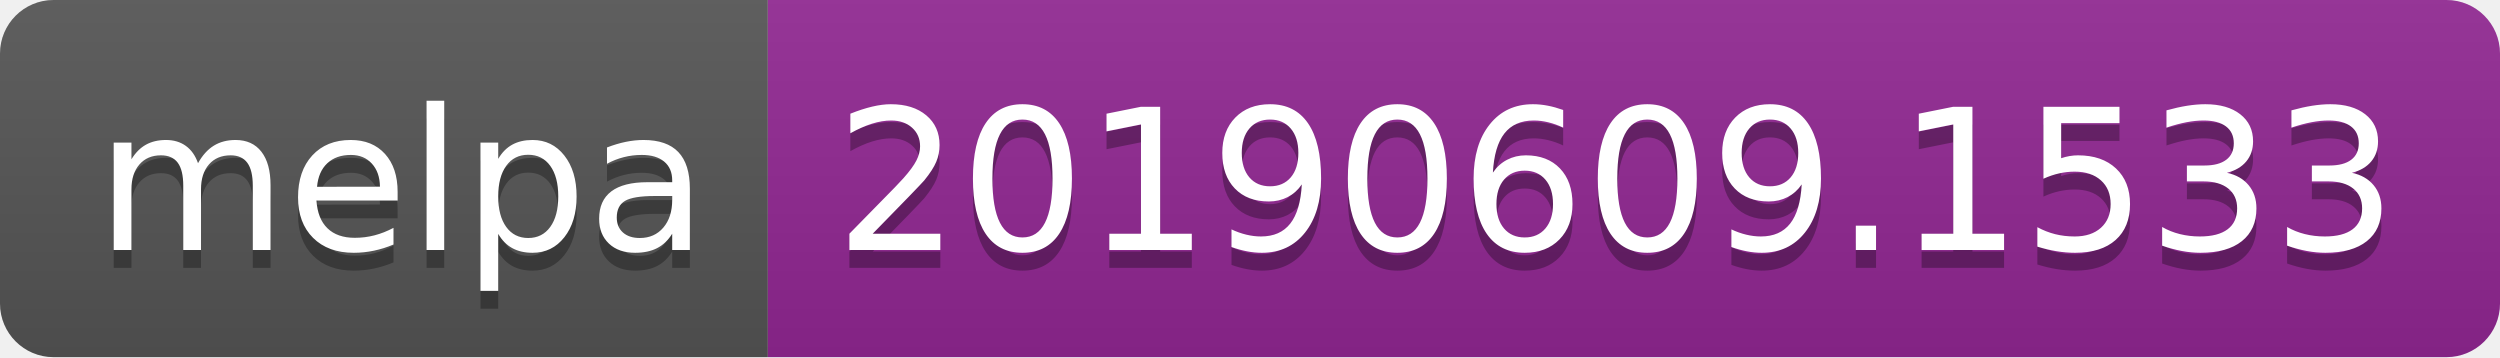
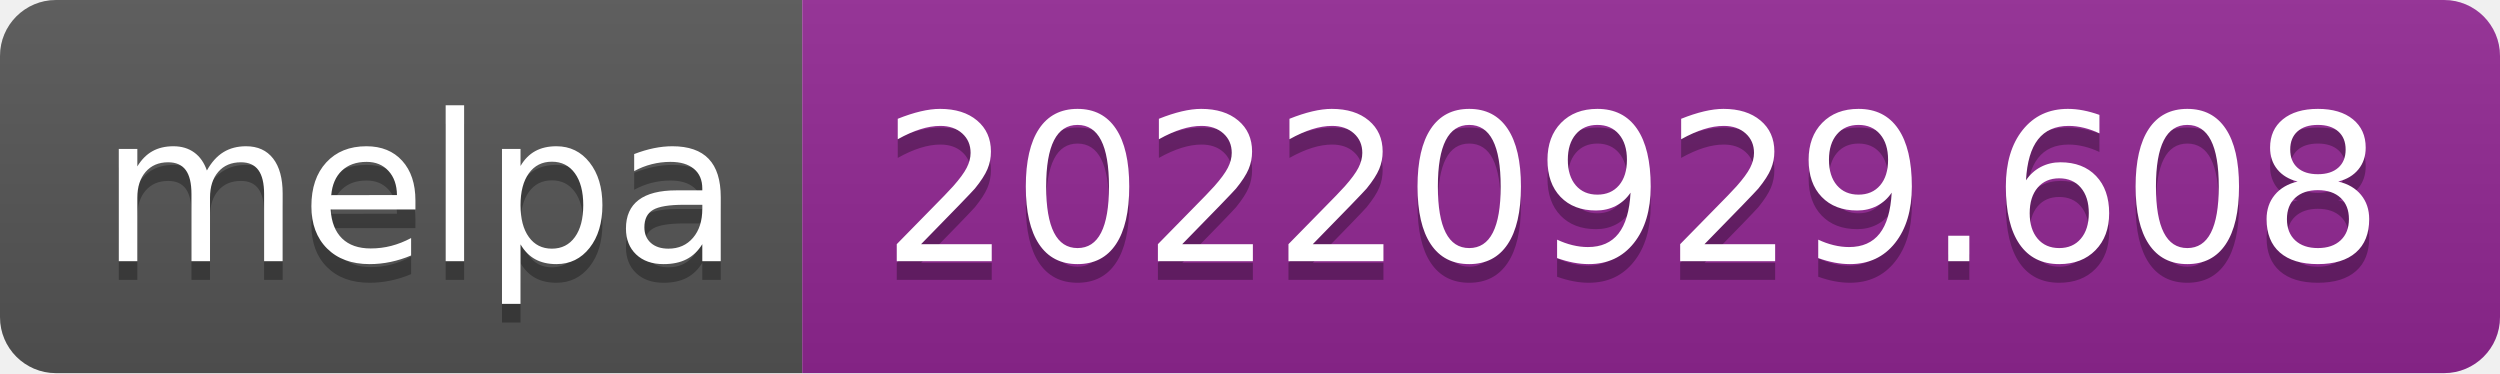
- <svg xmlns="http://www.w3.org/2000/svg" width="140" height="20" role="img" aria-label="melpa: 20190609.1533">
+ <svg xmlns="http://www.w3.org/2000/svg" width="134" height="20" role="img" aria-label="melpa: 20220929.608">
  <linearGradient id="s" x2="0" y2="100%">
    <stop offset="0" stop-color="#bbb" stop-opacity=".1" />
    <stop offset="1" stop-opacity=".1" />
  </linearGradient>
  <clipPath id="r">
-     <rect width="140" height="20" rx="3" fill="#fff" />
+     <rect width="134" height="20" rx="3" fill="#fff" />
  </clipPath>
  <g clip-path="url(#r)">
    <rect width="43" height="20" fill="#555" />
-     <rect x="43" width="97" height="20" fill="#922793" />
-     <rect width="140" height="20" fill="url(#s)" />
+     <rect x="43" width="91" height="20" fill="#922793" />
+     <rect width="134" height="20" fill="url(#s)" />
  </g>
  <g fill="#fff" text-anchor="middle" font-family="Verdana,Geneva,DejaVu Sans,sans-serif" text-rendering="geometricPrecision" font-size="110">
    <text aria-hidden="true" x="225" y="150" fill="#010101" fill-opacity=".3" transform="scale(.1)" textLength="330">melpa</text>
    <text x="225" y="140" transform="scale(.1)" fill="#fff" textLength="330">melpa</text>
-     <text aria-hidden="true" x="905" y="150" fill="#010101" fill-opacity=".3" transform="scale(.1)" textLength="870">20190609.1533</text>
-     <text x="905" y="140" transform="scale(.1)" fill="#fff" textLength="870">20190609.1533</text>
+     <text aria-hidden="true" x="875" y="150" fill="#010101" fill-opacity=".3" transform="scale(.1)" textLength="810">20220929.608</text>
+     <text x="875" y="140" transform="scale(.1)" fill="#fff" textLength="810">20220929.608</text>
  </g>
</svg>
